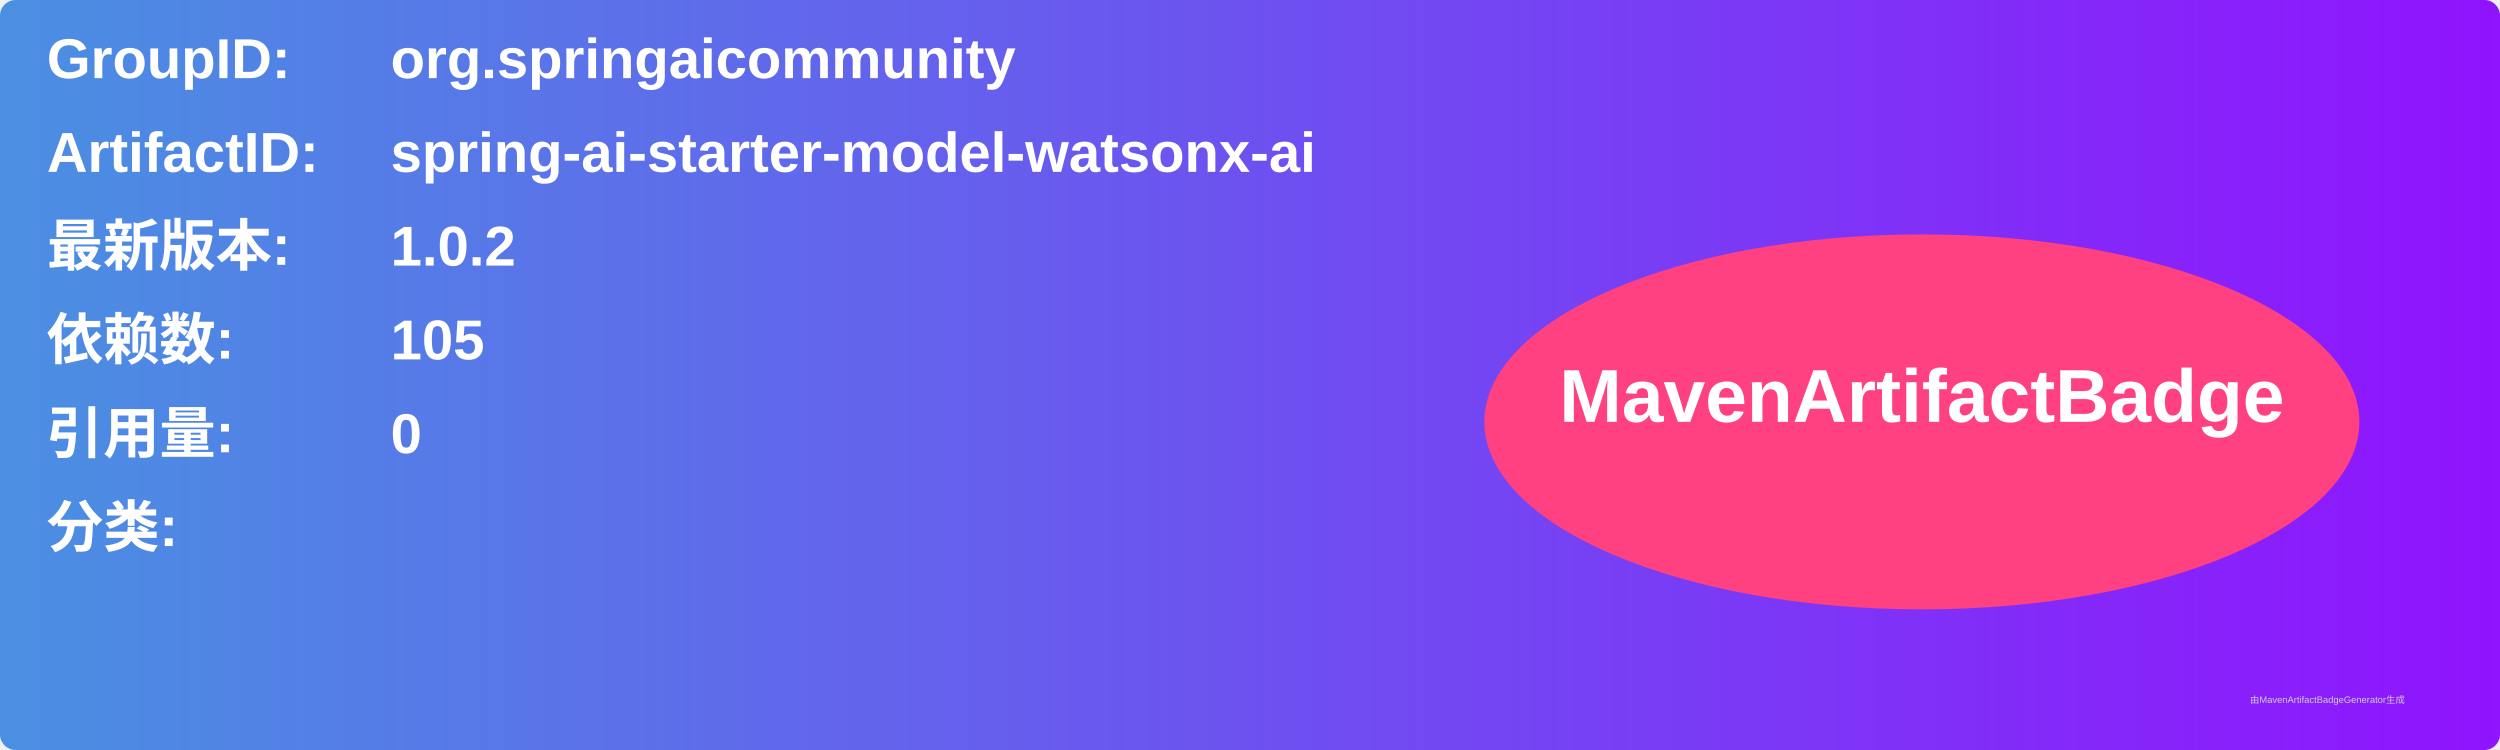
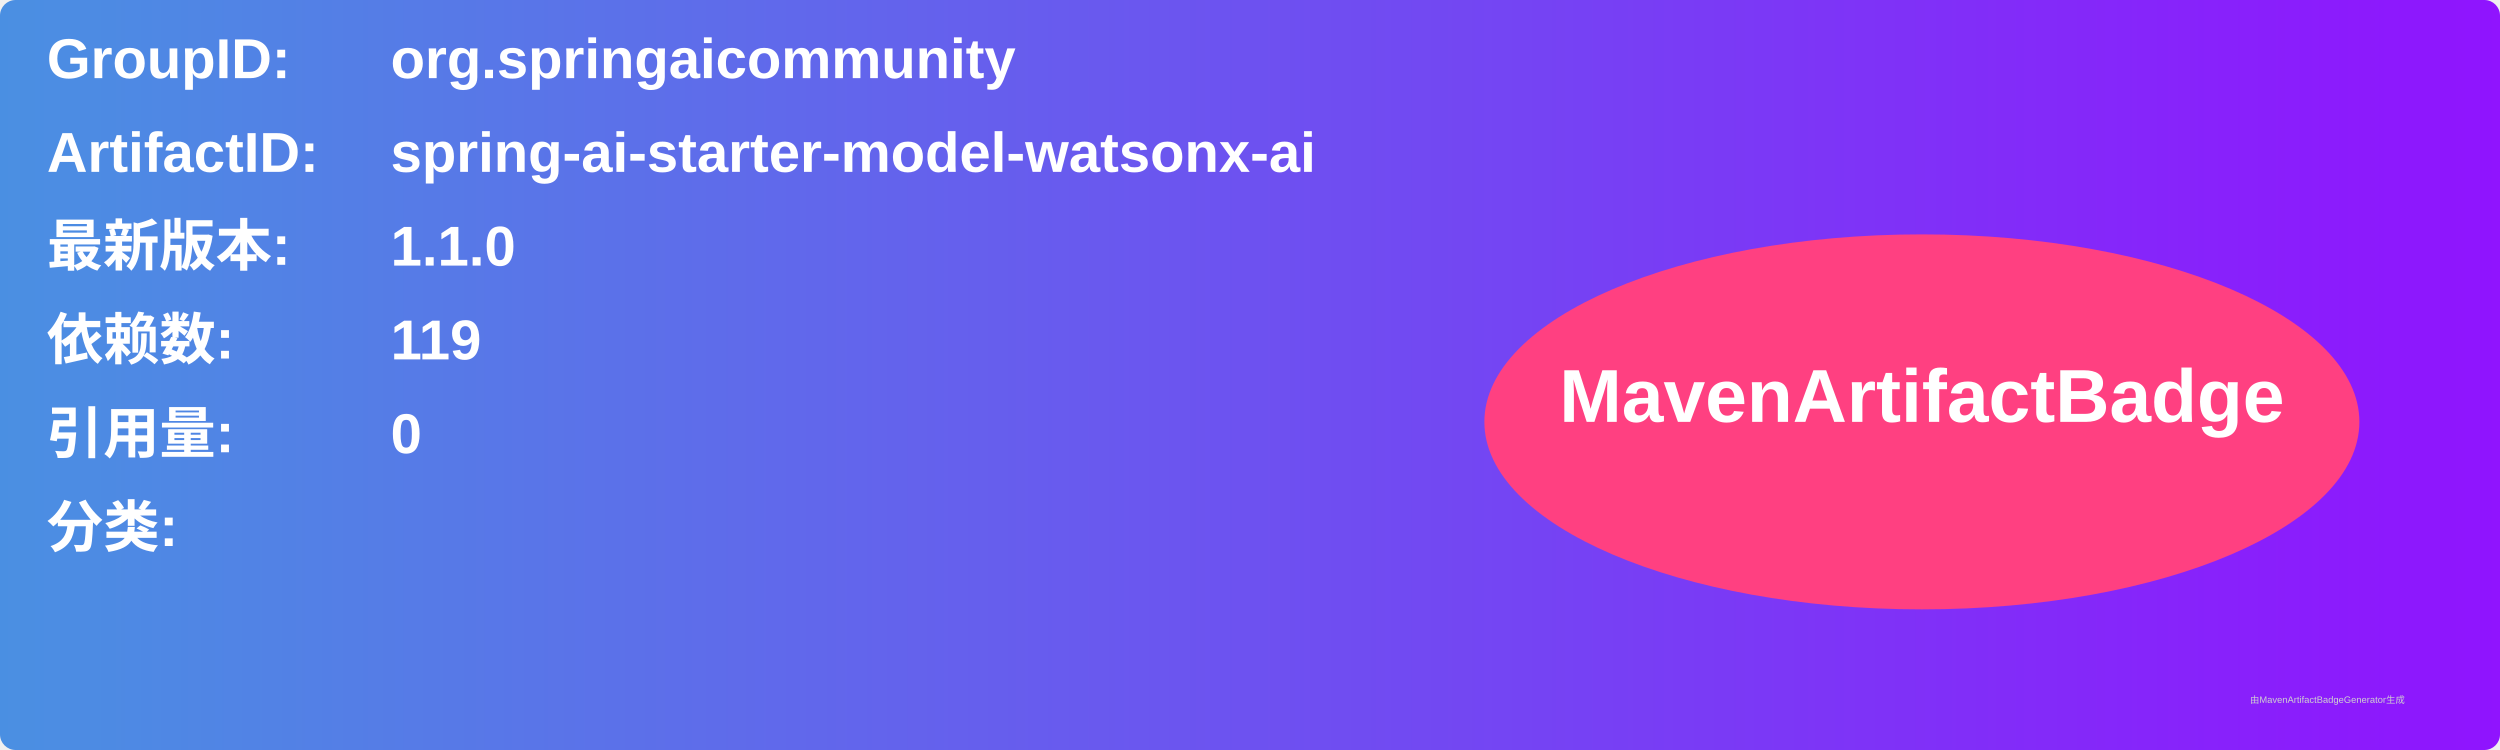
<svg xmlns="http://www.w3.org/2000/svg" width="800" height="240" viewBox="0 0 800 240">
  <linearGradient id="grad" x1="0%" y1="0%" x2="100%" y2="0%">
    <stop offset="0%" stop-color="#4a90e2" />
    <stop offset="100%" stop-color="#9013fe" />
  </linearGradient>
  <rect width="100%" height="100%" rx="5" ry="5" fill="url(#grad)" />
  <g transform="translate(15, 15)">
    <text x="0" y="10" font-family="Arial" font-size="18" fill="white" font-weight="bold" width="260">GroupID:</text>
    <text x="110" y="10" font-family="Arial" font-size="18" fill="white" font-weight="bold" width="460">org.springaicommunity</text>
    <text x="0" y="40" font-family="Arial" font-size="18" fill="white" font-weight="bold" width="260">ArtifactID:</text>
    <text x="110" y="40" font-family="Arial" font-size="18" fill="white" font-weight="bold" width="460">spring-ai-starter-model-watsonx-ai</text>
    <text x="0" y="70" font-family="Arial" font-size="18" fill="white" font-weight="bold">最新版本:</text>
    <text x="110" y="70" font-family="Arial" font-size="18" fill="white" font-weight="bold">
-       <tspan font-weight="bold">1.0.2</tspan>
+       <tspan font-weight="bold">1.1.0</tspan>
    </text>
    <text x="0" y="100" font-family="Arial" font-size="18" fill="white" font-weight="bold">依赖数: </text>
    <text x="110" y="100" font-family="Arial" font-size="18" fill="white">
-       <tspan font-weight="bold">105</tspan>
+       <tspan font-weight="bold">119</tspan>
    </text>
    <text x="0" y="130" font-family="Arial" font-size="18" fill="white" font-weight="bold">引用量: </text>
    <text x="110" y="130" font-family="Arial" font-size="18" fill="white">
      <tspan font-weight="bold">0</tspan>
    </text>
    <text x="0" y="160" font-family="Arial" font-size="18" fill="white" font-weight="bold">分类:</text>
    <text x="10" y="190" font-family="Arial" font-size="10" fill="white">
      <tspan font-weight="bold" />
    </text>
    <ellipse cx="600" cy="120" rx="140" ry="60" fill="#ff4081" />
    <text x="600" y="120" text-anchor="middle" font-family="Arial" font-size="24" fill="white" font-weight="bold">MavenArtifactBadge</text>
  </g>
  <text x="720" y="225" font-family="Arial" font-size="3" fill="#d0d0d0">由MavenArtifactBadgeGenerator生成</text>
</svg>
